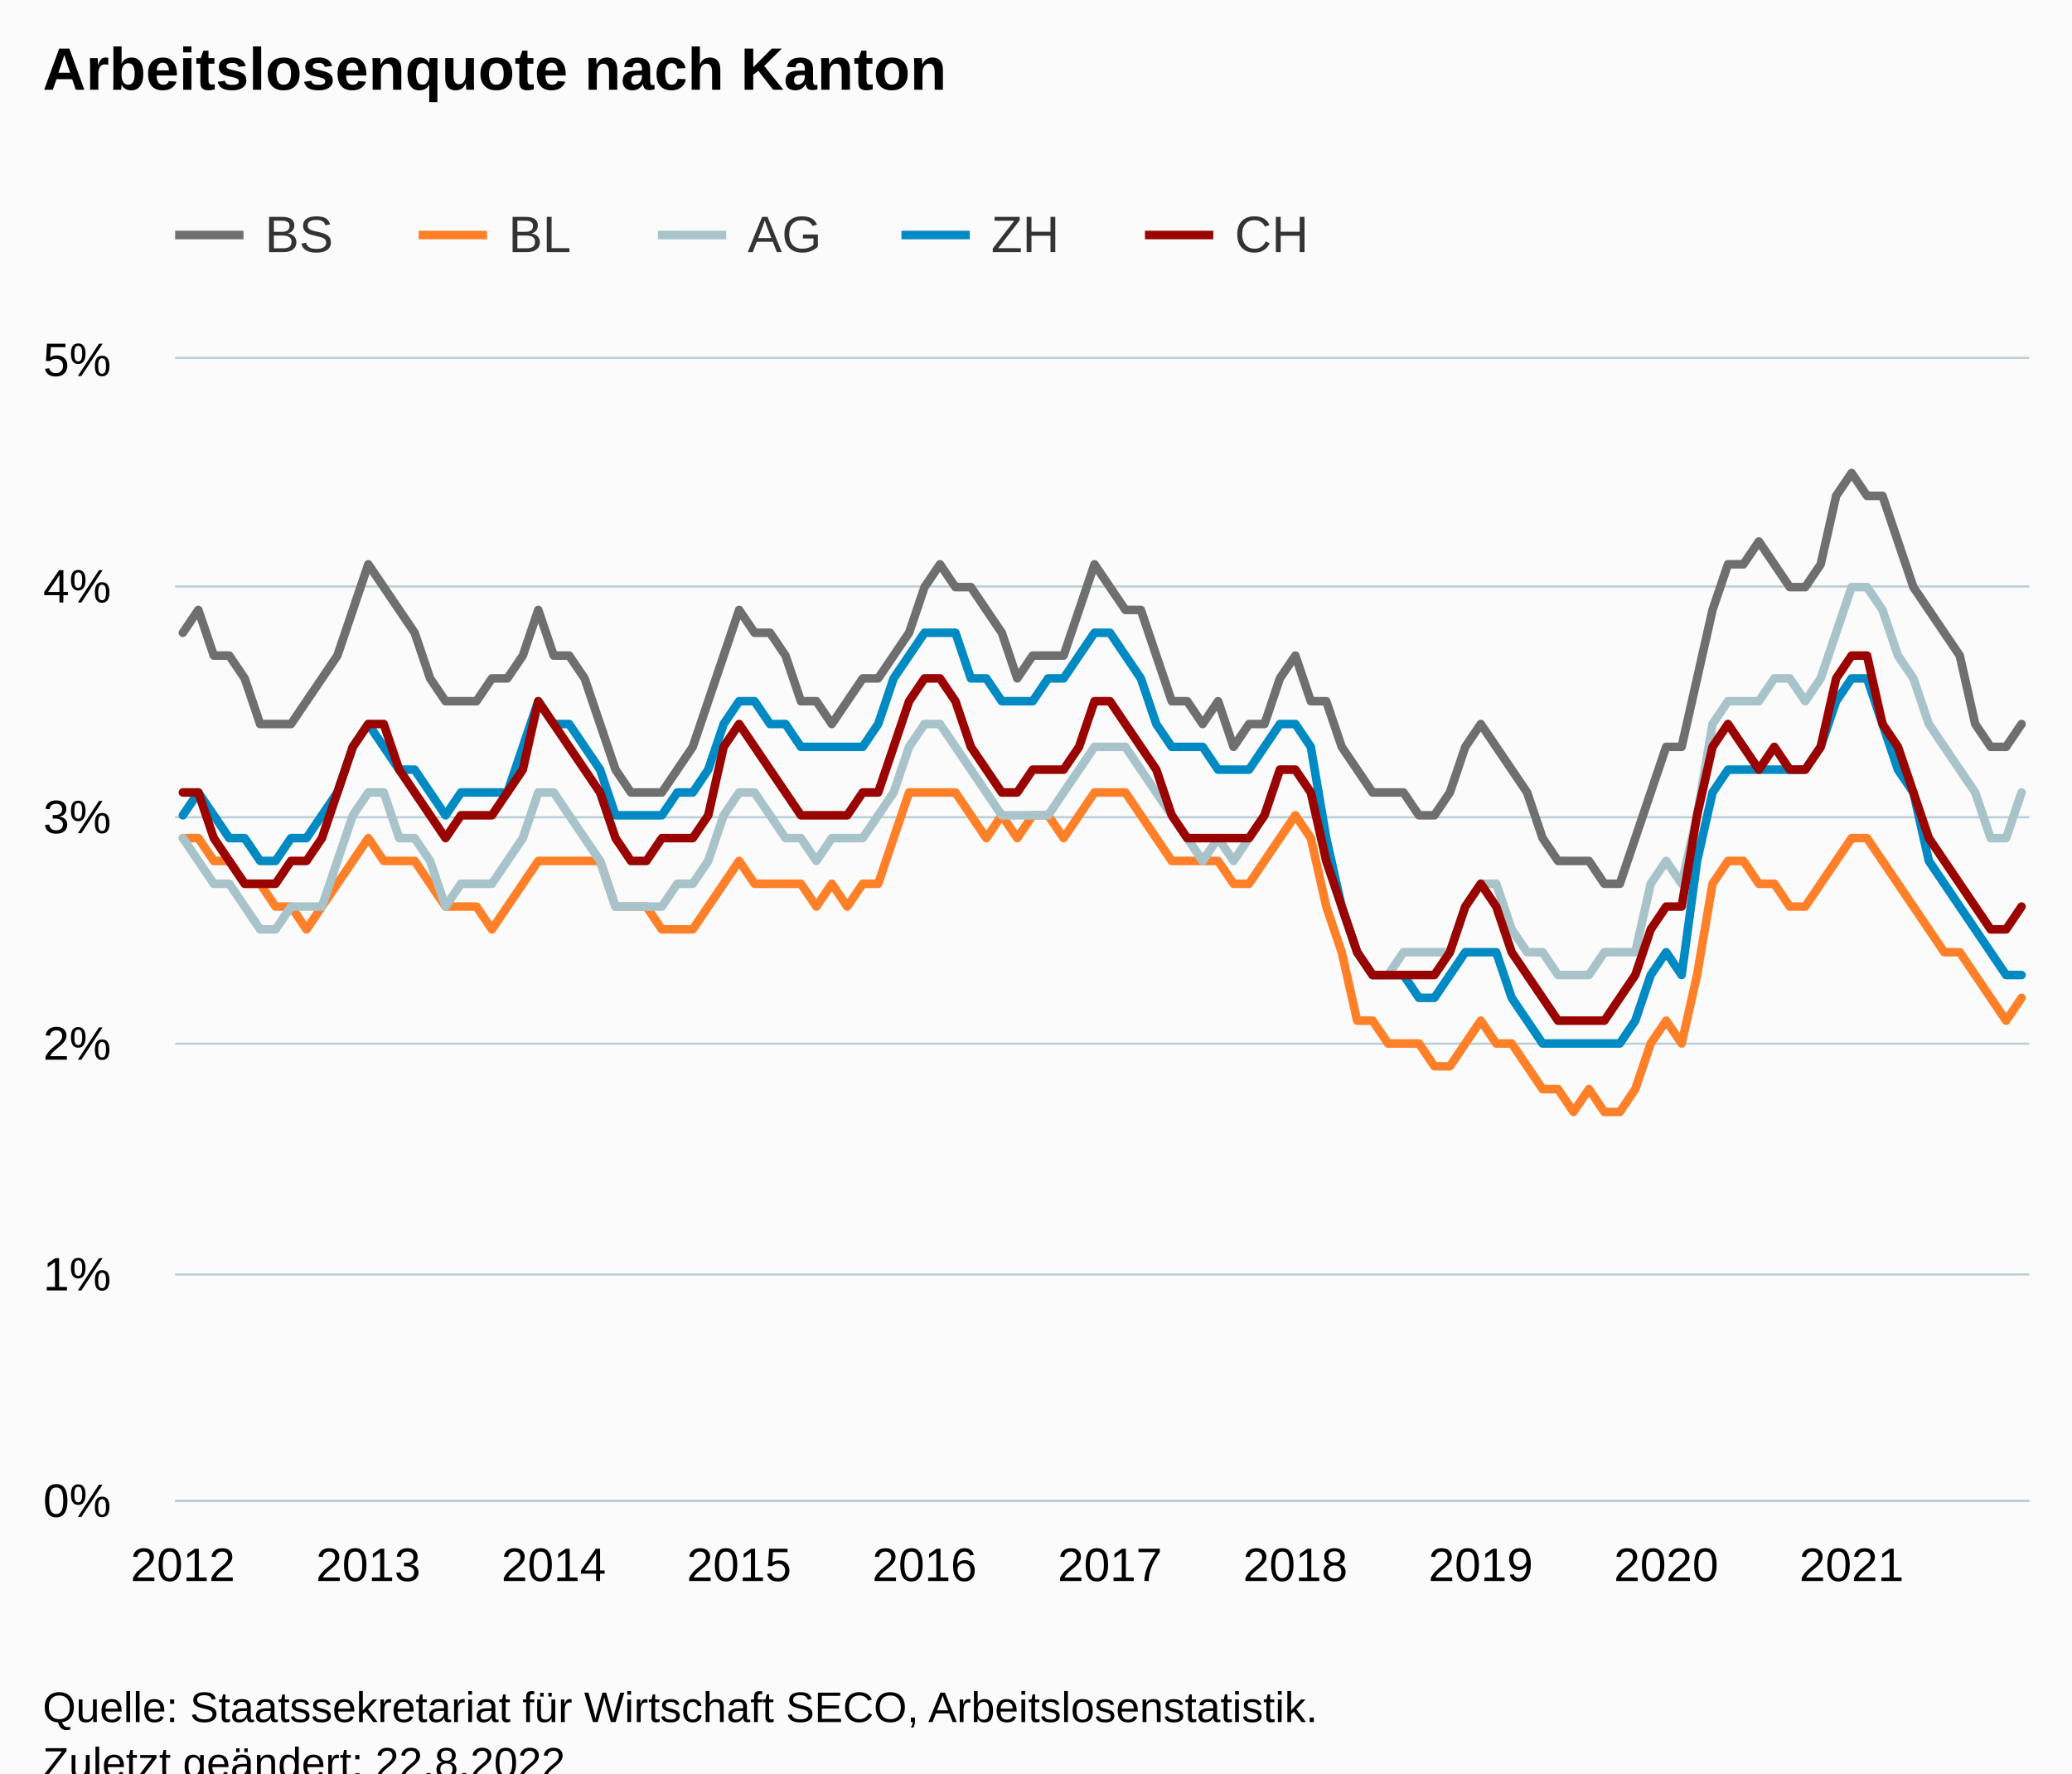
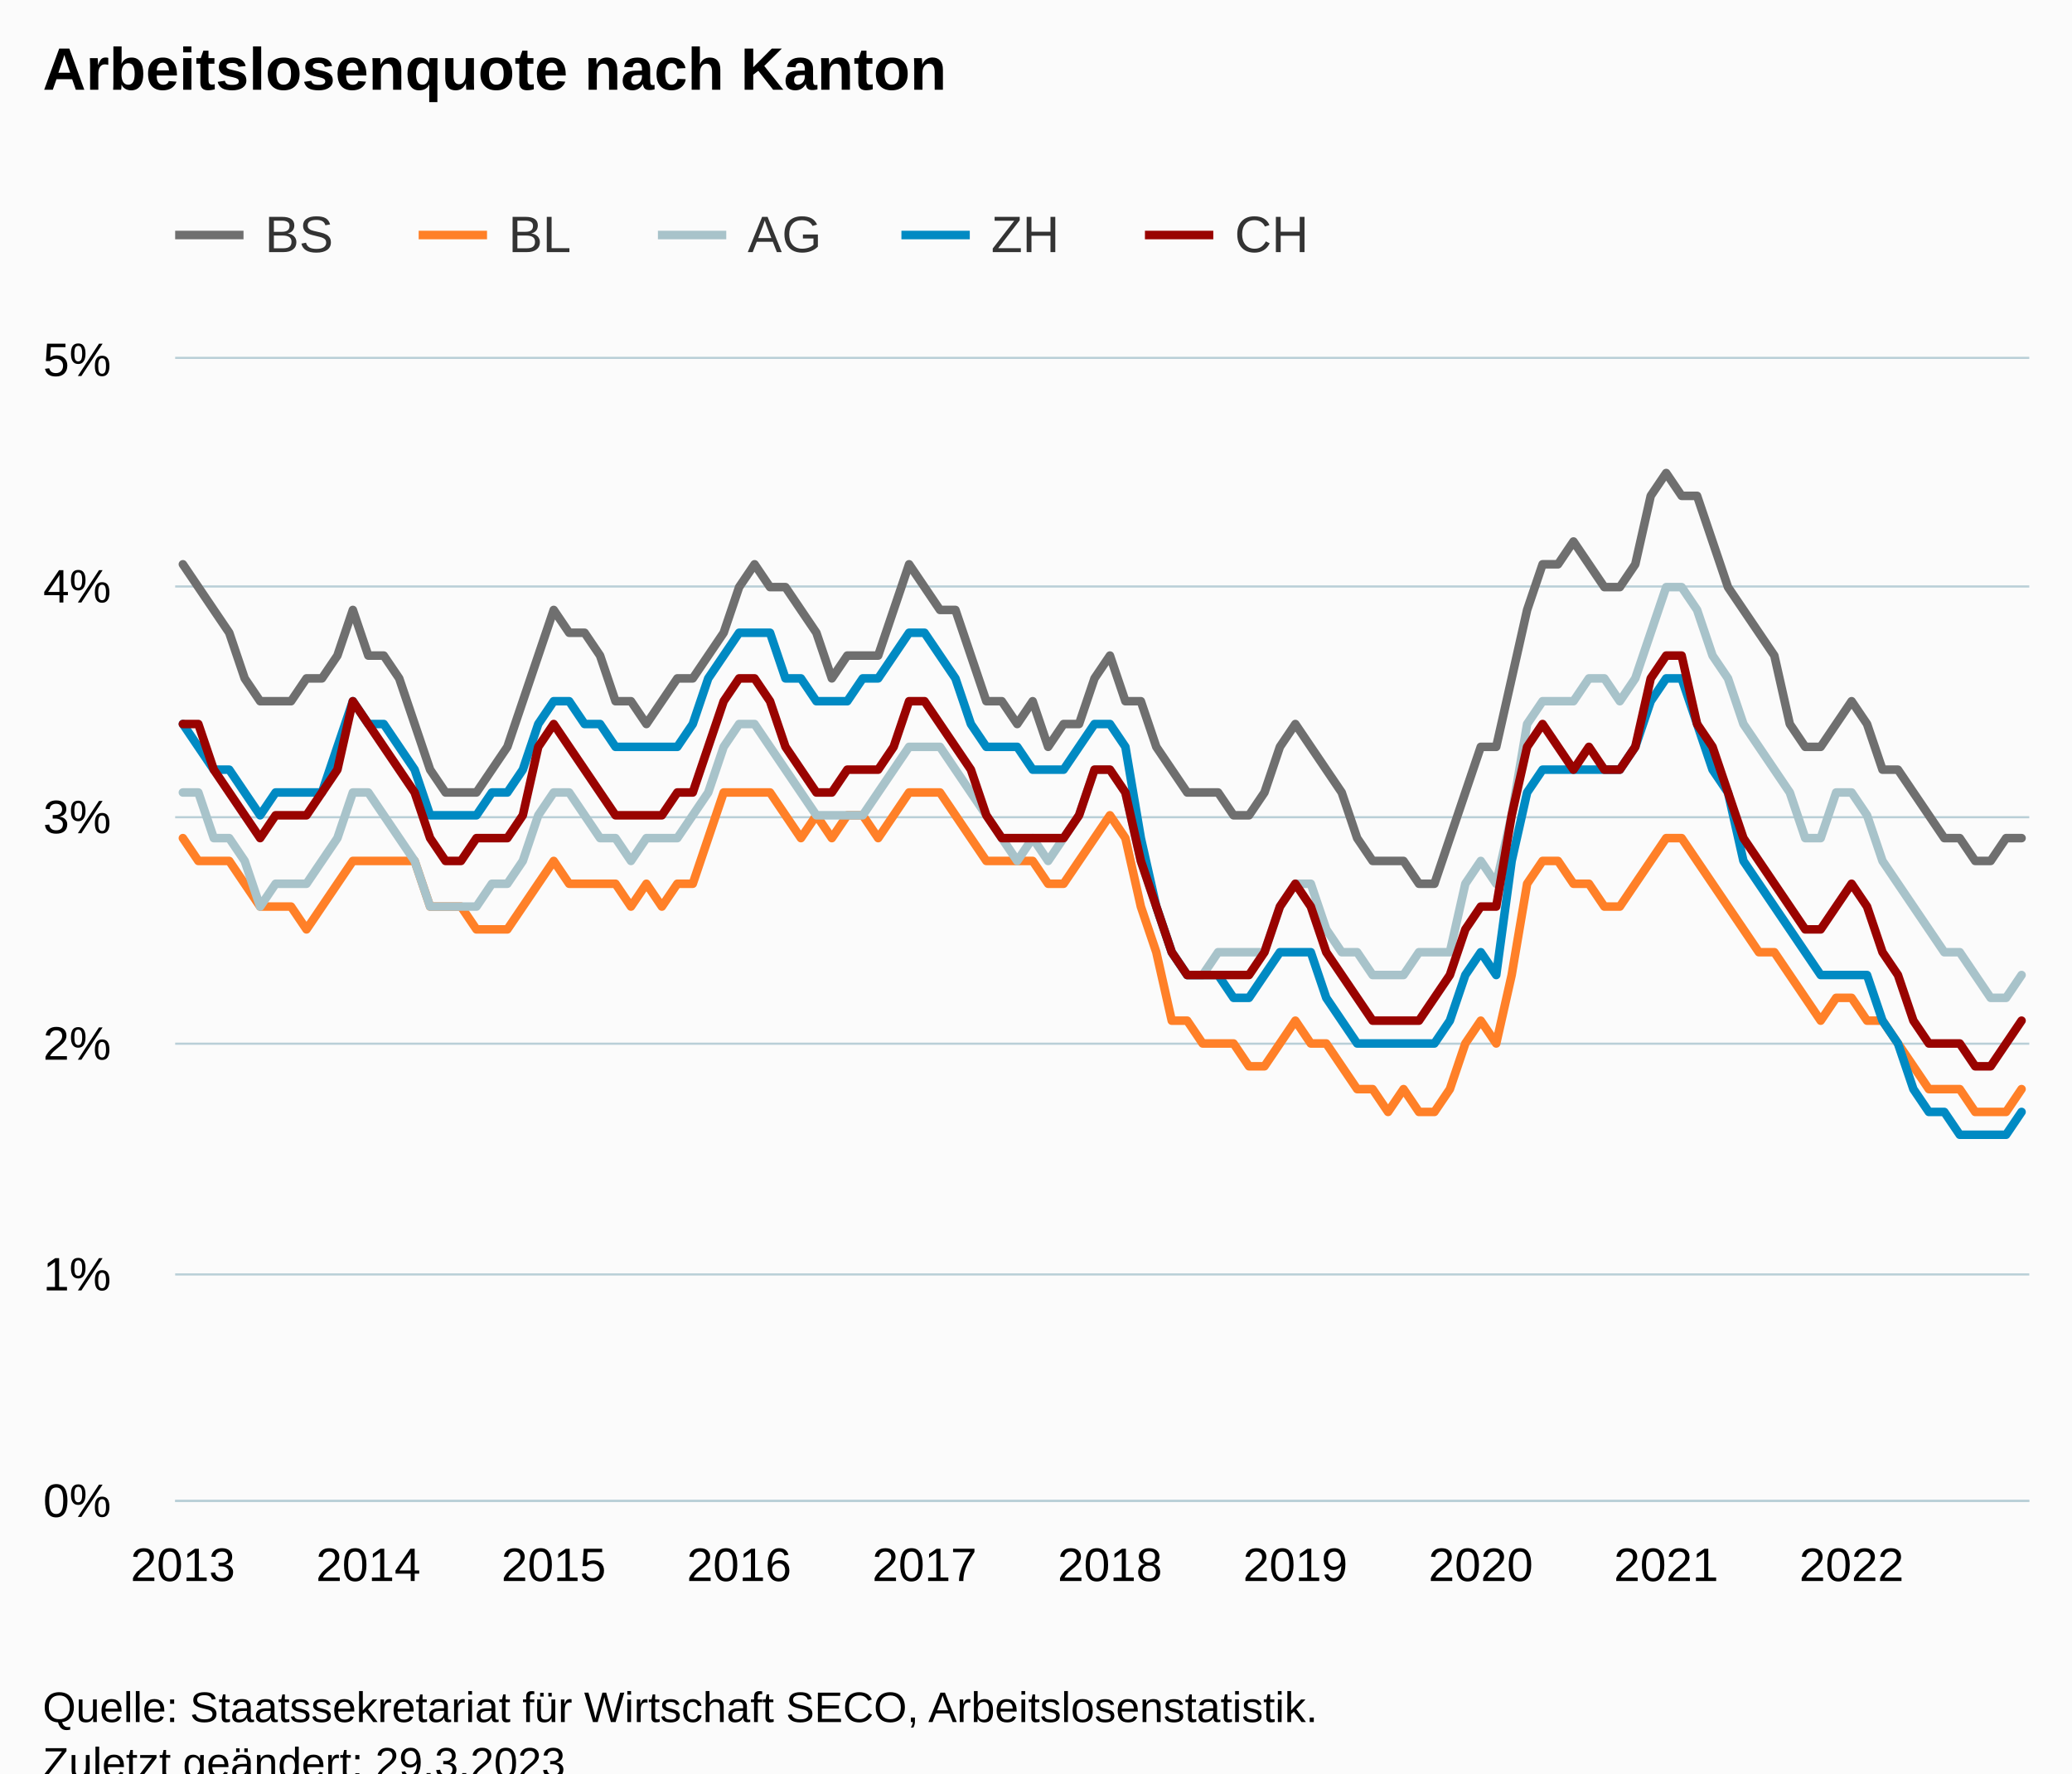
<svg xmlns="http://www.w3.org/2000/svg" version="1.1" class="highcharts-root" style="font-family:Arial;font-size:12px;" viewBox="0 0 485 415">
  <defs>
-     <clipPath id="highcharts-ssxcf93-607-">
+     <clipPath id="highcharts-mwtanqt-607-">
      <rect x="0" y="0" width="434" height="267" fill="none" />
    </clipPath>
-     <clipPath id="highcharts-ssxcf93-728-">
+     <clipPath id="highcharts-mwtanqt-728-">
      <rect x="0" y="0" width="434" height="267" fill="none" />
    </clipPath>
-     <clipPath id="highcharts-ssxcf93-1209-">
+     <clipPath id="highcharts-mwtanqt-1209-">
      <rect x="41" y="84" width="434" height="267" fill="none" />
    </clipPath>
  </defs>
  <rect fill="#fbfbfb" class="highcharts-background" x="0" y="0" width="485" height="428" rx="0" ry="0" />
  <rect fill="none" class="highcharts-plot-background" x="41" y="84" width="434" height="267" />
  <g class="highcharts-pane-group" data-z-index="0" />
  <g class="highcharts-grid highcharts-xaxis-grid" data-z-index="1">
    <path fill="none" data-z-index="1" class="highcharts-grid-line" d="M 42.5 84 L 42.5 351" opacity="1" />
    <path fill="none" data-z-index="1" class="highcharts-grid-line" d="M 85.5 84 L 85.5 351" opacity="1" />
    <path fill="none" data-z-index="1" class="highcharts-grid-line" d="M 129.5 84 L 129.5 351" opacity="1" />
    <path fill="none" data-z-index="1" class="highcharts-grid-line" d="M 172.5 84 L 172.5 351" opacity="1" />
    <path fill="none" data-z-index="1" class="highcharts-grid-line" d="M 215.5 84 L 215.5 351" opacity="1" />
    <path fill="none" data-z-index="1" class="highcharts-grid-line" d="M 259.5 84 L 259.5 351" opacity="1" />
    <path fill="none" data-z-index="1" class="highcharts-grid-line" d="M 302.5 84 L 302.5 351" opacity="1" />
    <path fill="none" data-z-index="1" class="highcharts-grid-line" d="M 346.5 84 L 346.5 351" opacity="1" />
    <path fill="none" data-z-index="1" class="highcharts-grid-line" d="M 389.5 84 L 389.5 351" opacity="1" />
    <path fill="none" data-z-index="1" class="highcharts-grid-line" d="M 432.5 84 L 432.5 351" opacity="1" />
  </g>
  <g class="highcharts-grid highcharts-yaxis-grid" data-z-index="1">
    <path fill="none" stroke="#B9CFD7" stroke-width="0.5" data-z-index="1" class="highcharts-grid-line" d="M 41 351.25 L 475 351.25" opacity="1" />
    <path fill="none" stroke="#B9CFD7" stroke-width="0.5" data-z-index="1" class="highcharts-grid-line" d="M 41 298.25 L 475 298.25" opacity="1" />
    <path fill="none" stroke="#B9CFD7" stroke-width="0.5" data-z-index="1" class="highcharts-grid-line" d="M 41 244.25 L 475 244.25" opacity="1" />
    <path fill="none" stroke="#B9CFD7" stroke-width="0.5" data-z-index="1" class="highcharts-grid-line" d="M 41 191.25 L 475 191.25" opacity="1" />
    <path fill="none" stroke="#B9CFD7" stroke-width="0.5" data-z-index="1" class="highcharts-grid-line" d="M 41 137.25 L 475 137.25" opacity="1" />
    <path fill="none" stroke="#B9CFD7" stroke-width="0.5" data-z-index="1" class="highcharts-grid-line" d="M 41 83.75 L 475 83.75" opacity="1" />
  </g>
  <rect fill="none" class="highcharts-plot-border" data-z-index="1" x="41" y="84" width="434" height="267" />
  <g class="highcharts-axis highcharts-xaxis" data-z-index="2">
    <path fill="none" class="highcharts-axis-line" stroke="#B9CFD7" stroke-width="0.5" data-z-index="7" d="M 41 351.25 L 475 351.25" />
  </g>
  <g class="highcharts-axis highcharts-yaxis" data-z-index="2">
    <path fill="none" class="highcharts-axis-line" data-z-index="7" d="M 41 84 L 41 351" />
  </g>
  <g class="highcharts-series-group" data-z-index="3">
-     <g class="highcharts-series highcharts-series-0 highcharts-line-series" data-z-index="0.1" opacity="1" transform="translate(41,84) scale(1 1)" clip-path="url(#highcharts-ssxcf93-728-)">
-       <path fill="none" d="M 1.808 64.08 L 5.425 58.74 L 9.042 69.42 L 12.658 69.42 L 16.275 74.76 L 19.892 85.44 L 23.508 85.44 L 27.125 85.44 L 30.742 80.1 L 34.358 74.76 L 37.975 69.42 L 41.592 58.74 L 45.208 48.06 L 48.825 53.4 L 52.442 58.74 L 56.058 64.08 L 59.675 74.76 L 63.292 80.1 L 66.908 80.1 L 70.525 80.1 L 74.142 74.76 L 77.758 74.76 L 81.375 69.42 L 84.992 58.74 L 88.608 69.42 L 92.225 69.42 L 95.842 74.76 L 99.458 85.44 L 103.075 96.12 L 106.692 101.46 L 110.308 101.46 L 113.925 101.46 L 117.542 96.12 L 121.158 90.78 L 124.775 80.1 L 128.392 69.42 L 132.008 58.74 L 135.625 64.08 L 139.242 64.08 L 142.858 69.42 L 146.475 80.1 L 150.092 80.1 L 153.708 85.44 L 157.325 80.1 L 160.942 74.76 L 164.558 74.76 L 168.175 69.42 L 171.792 64.08 L 175.408 53.4 L 179.025 48.06 L 182.642 53.4 L 186.258 53.4 L 189.875 58.74 L 193.492 64.08 L 197.108 74.76 L 200.725 69.42 L 204.342 69.42 L 207.958 69.42 L 211.575 58.74 L 215.192 48.06 L 218.808 53.4 L 222.425 58.74 L 226.042 58.74 L 229.658 69.42 L 233.275 80.1 L 236.892 80.1 L 240.508 85.44 L 244.125 80.1 L 247.742 90.78 L 251.358 85.44 L 254.975 85.44 L 258.592 74.76 L 262.208 69.42 L 265.825 80.1 L 269.442 80.1 L 273.058 90.78 L 276.675 96.12 L 280.292 101.46 L 283.908 101.46 L 287.525 101.46 L 291.142 106.8 L 294.758 106.8 L 298.375 101.46 L 301.992 90.78 L 305.608 85.44 L 309.225 90.78 L 312.842 96.12 L 316.458 101.46 L 320.075 112.14 L 323.692 117.48 L 327.308 117.48 L 330.925 117.48 L 334.542 122.82 L 338.158 122.82 L 341.775 112.14 L 345.392 101.46 L 349.008 90.78 L 352.625 90.78 L 356.242 74.76 L 359.858 58.74 L 363.475 48.06 L 367.092 48.06 L 370.708 42.72 L 374.325 48.06 L 377.942 53.4 L 381.558 53.4 L 385.175 48.06 L 388.792 32.04 L 392.408 26.7 L 396.025 32.04 L 399.642 32.04 L 403.258 42.72 L 406.875 53.4 L 410.492 58.74 L 414.108 64.08 L 417.725 69.42 L 421.342 85.44 L 424.958 90.78 L 428.575 90.78 L 432.192 85.44" class="highcharts-graph" data-z-index="1" stroke="#6F6F6F" stroke-width="2" stroke-linejoin="round" stroke-linecap="round" />
+     <g class="highcharts-series highcharts-series-0 highcharts-line-series" data-z-index="0.1" opacity="1" transform="translate(41,84) scale(1 1)" clip-path="url(#highcharts-mwtanqt-728-)">
+       <path fill="none" d="M 1.808 48.06 L 5.425 53.4 L 9.042 58.74 L 12.658 64.08 L 16.275 74.76 L 19.892 80.1 L 23.508 80.1 L 27.125 80.1 L 30.742 74.76 L 34.358 74.76 L 37.975 69.42 L 41.592 58.74 L 45.208 69.42 L 48.825 69.42 L 52.442 74.76 L 56.058 85.44 L 59.675 96.12 L 63.292 101.46 L 66.908 101.46 L 70.525 101.46 L 74.142 96.12 L 77.758 90.78 L 81.375 80.1 L 84.992 69.42 L 88.608 58.74 L 92.225 64.08 L 95.842 64.08 L 99.458 69.42 L 103.075 80.1 L 106.692 80.1 L 110.308 85.44 L 113.925 80.1 L 117.542 74.76 L 121.158 74.76 L 124.775 69.42 L 128.392 64.08 L 132.008 53.4 L 135.625 48.06 L 139.242 53.4 L 142.858 53.4 L 146.475 58.74 L 150.092 64.08 L 153.708 74.76 L 157.325 69.42 L 160.942 69.42 L 164.558 69.42 L 168.175 58.74 L 171.792 48.06 L 175.408 53.4 L 179.025 58.74 L 182.642 58.74 L 186.258 69.42 L 189.875 80.1 L 193.492 80.1 L 197.108 85.44 L 200.725 80.1 L 204.342 90.78 L 207.958 85.44 L 211.575 85.44 L 215.192 74.76 L 218.808 69.42 L 222.425 80.1 L 226.042 80.1 L 229.658 90.78 L 233.275 96.12 L 236.892 101.46 L 240.508 101.46 L 244.125 101.46 L 247.742 106.8 L 251.358 106.8 L 254.975 101.46 L 258.592 90.78 L 262.208 85.44 L 265.825 90.78 L 269.442 96.12 L 273.058 101.46 L 276.675 112.14 L 280.292 117.48 L 283.908 117.48 L 287.525 117.48 L 291.142 122.82 L 294.758 122.82 L 298.375 112.14 L 301.992 101.46 L 305.608 90.78 L 309.225 90.78 L 312.842 74.76 L 316.458 58.74 L 320.075 48.06 L 323.692 48.06 L 327.308 42.72 L 330.925 48.06 L 334.542 53.4 L 338.158 53.4 L 341.775 48.06 L 345.392 32.04 L 349.008 26.7 L 352.625 32.04 L 356.242 32.04 L 359.858 42.72 L 363.475 53.4 L 367.092 58.74 L 370.708 64.08 L 374.325 69.42 L 377.942 85.44 L 381.558 90.78 L 385.175 90.78 L 388.792 85.44 L 392.408 80.1 L 396.025 85.44 L 399.642 96.12 L 403.258 96.12 L 406.875 101.46 L 410.492 106.8 L 414.108 112.14 L 417.725 112.14 L 421.342 117.48 L 424.958 117.48 L 428.575 112.14 L 432.192 112.14" class="highcharts-graph" data-z-index="1" stroke="#6F6F6F" stroke-width="2" stroke-linejoin="round" stroke-linecap="round" />
    </g>
    <g class="highcharts-markers highcharts-series-0 highcharts-line-series" data-z-index="0.1" opacity="1" transform="translate(41,84) scale(1 1)" clip-path="none" />
-     <g class="highcharts-series highcharts-series-1 highcharts-line-series" data-z-index="0.1" opacity="1" transform="translate(41,84) scale(1 1)" clip-path="url(#highcharts-ssxcf93-728-)">
-       <path fill="none" d="M 1.808 112.14 L 5.425 112.14 L 9.042 117.48 L 12.658 117.48 L 16.275 122.82 L 19.892 122.82 L 23.508 128.16 L 27.125 128.16 L 30.742 133.5 L 34.358 128.16 L 37.975 122.82 L 41.592 117.48 L 45.208 112.14 L 48.825 117.48 L 52.442 117.48 L 56.058 117.48 L 59.675 122.82 L 63.292 128.16 L 66.908 128.16 L 70.525 128.16 L 74.142 133.5 L 77.758 128.16 L 81.375 122.82 L 84.992 117.48 L 88.608 117.48 L 92.225 117.48 L 95.842 117.48 L 99.458 117.48 L 103.075 128.16 L 106.692 128.16 L 110.308 128.16 L 113.925 133.5 L 117.542 133.5 L 121.158 133.5 L 124.775 128.16 L 128.392 122.82 L 132.008 117.48 L 135.625 122.82 L 139.242 122.82 L 142.858 122.82 L 146.475 122.82 L 150.092 128.16 L 153.708 122.82 L 157.325 128.16 L 160.942 122.82 L 164.558 122.82 L 168.175 112.14 L 171.792 101.46 L 175.408 101.46 L 179.025 101.46 L 182.642 101.46 L 186.258 106.8 L 189.875 112.14 L 193.492 106.8 L 197.108 112.14 L 200.725 106.8 L 204.342 106.8 L 207.958 112.14 L 211.575 106.8 L 215.192 101.46 L 218.808 101.46 L 222.425 101.46 L 226.042 106.8 L 229.658 112.14 L 233.275 117.48 L 236.892 117.48 L 240.508 117.48 L 244.125 117.48 L 247.742 122.82 L 251.358 122.82 L 254.975 117.48 L 258.592 112.14 L 262.208 106.8 L 265.825 112.14 L 269.442 128.16 L 273.058 138.84 L 276.675 154.86 L 280.292 154.86 L 283.908 160.2 L 287.525 160.2 L 291.142 160.2 L 294.758 165.54 L 298.375 165.54 L 301.992 160.2 L 305.608 154.86 L 309.225 160.2 L 312.842 160.2 L 316.458 165.54 L 320.075 170.88 L 323.692 170.88 L 327.308 176.22 L 330.925 170.88 L 334.542 176.22 L 338.158 176.22 L 341.775 170.88 L 345.392 160.2 L 349.008 154.86 L 352.625 160.2 L 356.242 144.18 L 359.858 122.82 L 363.475 117.48 L 367.092 117.48 L 370.708 122.82 L 374.325 122.82 L 377.942 128.16 L 381.558 128.16 L 385.175 122.82 L 388.792 117.48 L 392.408 112.14 L 396.025 112.14 L 399.642 117.48 L 403.258 122.82 L 406.875 128.16 L 410.492 133.5 L 414.108 138.84 L 417.725 138.84 L 421.342 144.18 L 424.958 149.52 L 428.575 154.86 L 432.192 149.52" class="highcharts-graph" data-z-index="1" stroke="#FF8028" stroke-width="2" stroke-linejoin="round" stroke-linecap="round" />
+     <g class="highcharts-series highcharts-series-1 highcharts-line-series" data-z-index="0.1" opacity="1" transform="translate(41,84) scale(1 1)" clip-path="url(#highcharts-mwtanqt-728-)">
+       <path fill="none" d="M 1.808 112.14 L 5.425 117.48 L 9.042 117.48 L 12.658 117.48 L 16.275 122.82 L 19.892 128.16 L 23.508 128.16 L 27.125 128.16 L 30.742 133.5 L 34.358 128.16 L 37.975 122.82 L 41.592 117.48 L 45.208 117.48 L 48.825 117.48 L 52.442 117.48 L 56.058 117.48 L 59.675 128.16 L 63.292 128.16 L 66.908 128.16 L 70.525 133.5 L 74.142 133.5 L 77.758 133.5 L 81.375 128.16 L 84.992 122.82 L 88.608 117.48 L 92.225 122.82 L 95.842 122.82 L 99.458 122.82 L 103.075 122.82 L 106.692 128.16 L 110.308 122.82 L 113.925 128.16 L 117.542 122.82 L 121.158 122.82 L 124.775 112.14 L 128.392 101.46 L 132.008 101.46 L 135.625 101.46 L 139.242 101.46 L 142.858 106.8 L 146.475 112.14 L 150.092 106.8 L 153.708 112.14 L 157.325 106.8 L 160.942 106.8 L 164.558 112.14 L 168.175 106.8 L 171.792 101.46 L 175.408 101.46 L 179.025 101.46 L 182.642 106.8 L 186.258 112.14 L 189.875 117.48 L 193.492 117.48 L 197.108 117.48 L 200.725 117.48 L 204.342 122.82 L 207.958 122.82 L 211.575 117.48 L 215.192 112.14 L 218.808 106.8 L 222.425 112.14 L 226.042 128.16 L 229.658 138.84 L 233.275 154.86 L 236.892 154.86 L 240.508 160.2 L 244.125 160.2 L 247.742 160.2 L 251.358 165.54 L 254.975 165.54 L 258.592 160.2 L 262.208 154.86 L 265.825 160.2 L 269.442 160.2 L 273.058 165.54 L 276.675 170.88 L 280.292 170.88 L 283.908 176.22 L 287.525 170.88 L 291.142 176.22 L 294.758 176.22 L 298.375 170.88 L 301.992 160.2 L 305.608 154.86 L 309.225 160.2 L 312.842 144.18 L 316.458 122.82 L 320.075 117.48 L 323.692 117.48 L 327.308 122.82 L 330.925 122.82 L 334.542 128.16 L 338.158 128.16 L 341.775 122.82 L 345.392 117.48 L 349.008 112.14 L 352.625 112.14 L 356.242 117.48 L 359.858 122.82 L 363.475 128.16 L 367.092 133.5 L 370.708 138.84 L 374.325 138.84 L 377.942 144.18 L 381.558 149.52 L 385.175 154.86 L 388.792 149.52 L 392.408 149.52 L 396.025 154.86 L 399.642 154.86 L 403.258 160.2 L 406.875 165.54 L 410.492 170.88 L 414.108 170.88 L 417.725 170.88 L 421.342 176.22 L 424.958 176.22 L 428.575 176.22 L 432.192 170.88" class="highcharts-graph" data-z-index="1" stroke="#FF8028" stroke-width="2" stroke-linejoin="round" stroke-linecap="round" />
    </g>
    <g class="highcharts-markers highcharts-series-1 highcharts-line-series" data-z-index="0.1" opacity="1" transform="translate(41,84) scale(1 1)" clip-path="none" />
-     <g class="highcharts-series highcharts-series-2 highcharts-line-series" data-z-index="0.1" opacity="1" transform="translate(41,84) scale(1 1)" clip-path="url(#highcharts-ssxcf93-728-)">
-       <path fill="none" d="M 1.808 112.14 L 5.425 117.48 L 9.042 122.82 L 12.658 122.82 L 16.275 128.16 L 19.892 133.5 L 23.508 133.5 L 27.125 128.16 L 30.742 128.16 L 34.358 128.16 L 37.975 117.48 L 41.592 106.8 L 45.208 101.46 L 48.825 101.46 L 52.442 112.14 L 56.058 112.14 L 59.675 117.48 L 63.292 128.16 L 66.908 122.82 L 70.525 122.82 L 74.142 122.82 L 77.758 117.48 L 81.375 112.14 L 84.992 101.46 L 88.608 101.46 L 92.225 106.8 L 95.842 112.14 L 99.458 117.48 L 103.075 128.16 L 106.692 128.16 L 110.308 128.16 L 113.925 128.16 L 117.542 122.82 L 121.158 122.82 L 124.775 117.48 L 128.392 106.8 L 132.008 101.46 L 135.625 101.46 L 139.242 106.8 L 142.858 112.14 L 146.475 112.14 L 150.092 117.48 L 153.708 112.14 L 157.325 112.14 L 160.942 112.14 L 164.558 106.8 L 168.175 101.46 L 171.792 90.78 L 175.408 85.44 L 179.025 85.44 L 182.642 90.78 L 186.258 96.12 L 189.875 101.46 L 193.492 106.8 L 197.108 106.8 L 200.725 106.8 L 204.342 106.8 L 207.958 101.46 L 211.575 96.12 L 215.192 90.78 L 218.808 90.78 L 222.425 90.78 L 226.042 96.12 L 229.658 101.46 L 233.275 106.8 L 236.892 112.14 L 240.508 117.48 L 244.125 112.14 L 247.742 117.48 L 251.358 112.14 L 254.975 106.8 L 258.592 96.12 L 262.208 96.12 L 265.825 101.46 L 269.442 117.48 L 273.058 128.16 L 276.675 138.84 L 280.292 144.18 L 283.908 144.18 L 287.525 138.84 L 291.142 138.84 L 294.758 138.84 L 298.375 138.84 L 301.992 128.16 L 305.608 122.82 L 309.225 122.82 L 312.842 133.5 L 316.458 138.84 L 320.075 138.84 L 323.692 144.18 L 327.308 144.18 L 330.925 144.18 L 334.542 138.84 L 338.158 138.84 L 341.775 138.84 L 345.392 122.82 L 349.008 117.48 L 352.625 122.82 L 356.242 106.8 L 359.858 85.44 L 363.475 80.1 L 367.092 80.1 L 370.708 80.1 L 374.325 74.76 L 377.942 74.76 L 381.558 80.1 L 385.175 74.76 L 388.792 64.08 L 392.408 53.4 L 396.025 53.4 L 399.642 58.74 L 403.258 69.42 L 406.875 74.76 L 410.492 85.44 L 414.108 90.78 L 417.725 96.12 L 421.342 101.46 L 424.958 112.14 L 428.575 112.14 L 432.192 101.46" class="highcharts-graph" data-z-index="1" stroke="#A8C3CA" stroke-width="2" stroke-linejoin="round" stroke-linecap="round" />
+     <g class="highcharts-series highcharts-series-2 highcharts-line-series" data-z-index="0.1" opacity="1" transform="translate(41,84) scale(1 1)" clip-path="url(#highcharts-mwtanqt-728-)">
+       <path fill="none" d="M 1.808 101.46 L 5.425 101.46 L 9.042 112.14 L 12.658 112.14 L 16.275 117.48 L 19.892 128.16 L 23.508 122.82 L 27.125 122.82 L 30.742 122.82 L 34.358 117.48 L 37.975 112.14 L 41.592 101.46 L 45.208 101.46 L 48.825 106.8 L 52.442 112.14 L 56.058 117.48 L 59.675 128.16 L 63.292 128.16 L 66.908 128.16 L 70.525 128.16 L 74.142 122.82 L 77.758 122.82 L 81.375 117.48 L 84.992 106.8 L 88.608 101.46 L 92.225 101.46 L 95.842 106.8 L 99.458 112.14 L 103.075 112.14 L 106.692 117.48 L 110.308 112.14 L 113.925 112.14 L 117.542 112.14 L 121.158 106.8 L 124.775 101.46 L 128.392 90.78 L 132.008 85.44 L 135.625 85.44 L 139.242 90.78 L 142.858 96.12 L 146.475 101.46 L 150.092 106.8 L 153.708 106.8 L 157.325 106.8 L 160.942 106.8 L 164.558 101.46 L 168.175 96.12 L 171.792 90.78 L 175.408 90.78 L 179.025 90.78 L 182.642 96.12 L 186.258 101.46 L 189.875 106.8 L 193.492 112.14 L 197.108 117.48 L 200.725 112.14 L 204.342 117.48 L 207.958 112.14 L 211.575 106.8 L 215.192 96.12 L 218.808 96.12 L 222.425 101.46 L 226.042 117.48 L 229.658 128.16 L 233.275 138.84 L 236.892 144.18 L 240.508 144.18 L 244.125 138.84 L 247.742 138.84 L 251.358 138.84 L 254.975 138.84 L 258.592 128.16 L 262.208 122.82 L 265.825 122.82 L 269.442 133.5 L 273.058 138.84 L 276.675 138.84 L 280.292 144.18 L 283.908 144.18 L 287.525 144.18 L 291.142 138.84 L 294.758 138.84 L 298.375 138.84 L 301.992 122.82 L 305.608 117.48 L 309.225 122.82 L 312.842 106.8 L 316.458 85.44 L 320.075 80.1 L 323.692 80.1 L 327.308 80.1 L 330.925 74.76 L 334.542 74.76 L 338.158 80.1 L 341.775 74.76 L 345.392 64.08 L 349.008 53.4 L 352.625 53.4 L 356.242 58.74 L 359.858 69.42 L 363.475 74.76 L 367.092 85.44 L 370.708 90.78 L 374.325 96.12 L 377.942 101.46 L 381.558 112.14 L 385.175 112.14 L 388.792 101.46 L 392.408 101.46 L 396.025 106.8 L 399.642 117.48 L 403.258 122.82 L 406.875 128.16 L 410.492 133.5 L 414.108 138.84 L 417.725 138.84 L 421.342 144.18 L 424.958 149.52 L 428.575 149.52 L 432.192 144.18" class="highcharts-graph" data-z-index="1" stroke="#A8C3CA" stroke-width="2" stroke-linejoin="round" stroke-linecap="round" />
    </g>
    <g class="highcharts-markers highcharts-series-2 highcharts-line-series" data-z-index="0.1" opacity="1" transform="translate(41,84) scale(1 1)" clip-path="none" />
-     <g class="highcharts-series highcharts-series-3 highcharts-line-series" data-z-index="0.1" opacity="1" transform="translate(41,84) scale(1 1)" clip-path="url(#highcharts-ssxcf93-728-)">
-       <path fill="none" d="M 1.808 106.8 L 5.425 101.46 L 9.042 106.8 L 12.658 112.14 L 16.275 112.14 L 19.892 117.48 L 23.508 117.48 L 27.125 112.14 L 30.742 112.14 L 34.358 106.8 L 37.975 101.46 L 41.592 90.78 L 45.208 85.44 L 48.825 90.78 L 52.442 96.12 L 56.058 96.12 L 59.675 101.46 L 63.292 106.8 L 66.908 101.46 L 70.525 101.46 L 74.142 101.46 L 77.758 101.46 L 81.375 90.78 L 84.992 80.1 L 88.608 85.44 L 92.225 85.44 L 95.842 90.78 L 99.458 96.12 L 103.075 106.8 L 106.692 106.8 L 110.308 106.8 L 113.925 106.8 L 117.542 101.46 L 121.158 101.46 L 124.775 96.12 L 128.392 85.44 L 132.008 80.1 L 135.625 80.1 L 139.242 85.44 L 142.858 85.44 L 146.475 90.78 L 150.092 90.78 L 153.708 90.78 L 157.325 90.78 L 160.942 90.78 L 164.558 85.44 L 168.175 74.76 L 171.792 69.42 L 175.408 64.08 L 179.025 64.08 L 182.642 64.08 L 186.258 74.76 L 189.875 74.76 L 193.492 80.1 L 197.108 80.1 L 200.725 80.1 L 204.342 74.76 L 207.958 74.76 L 211.575 69.42 L 215.192 64.08 L 218.808 64.08 L 222.425 69.42 L 226.042 74.76 L 229.658 85.44 L 233.275 90.78 L 236.892 90.78 L 240.508 90.78 L 244.125 96.12 L 247.742 96.12 L 251.358 96.12 L 254.975 90.78 L 258.592 85.44 L 262.208 85.44 L 265.825 90.78 L 269.442 112.14 L 273.058 128.16 L 276.675 138.84 L 280.292 144.18 L 283.908 144.18 L 287.525 144.18 L 291.142 149.52 L 294.758 149.52 L 298.375 144.18 L 301.992 138.84 L 305.608 138.84 L 309.225 138.84 L 312.842 149.52 L 316.458 154.86 L 320.075 160.2 L 323.692 160.2 L 327.308 160.2 L 330.925 160.2 L 334.542 160.2 L 338.158 160.2 L 341.775 154.86 L 345.392 144.18 L 349.008 138.84 L 352.625 144.18 L 356.242 117.48 L 359.858 101.46 L 363.475 96.12 L 367.092 96.12 L 370.708 96.12 L 374.325 96.12 L 377.942 96.12 L 381.558 96.12 L 385.175 90.78 L 388.792 80.1 L 392.408 74.76 L 396.025 74.76 L 399.642 85.44 L 403.258 96.12 L 406.875 101.46 L 410.492 117.48 L 414.108 122.82 L 417.725 128.16 L 421.342 133.5 L 424.958 138.84 L 428.575 144.18 L 432.192 144.18" class="highcharts-graph" data-z-index="1" stroke="#008AC3" stroke-width="2" stroke-linejoin="round" stroke-linecap="round" />
+     <g class="highcharts-series highcharts-series-3 highcharts-line-series" data-z-index="0.1" opacity="1" transform="translate(41,84) scale(1 1)" clip-path="url(#highcharts-mwtanqt-728-)">
+       <path fill="none" d="M 1.808 85.44 L 5.425 90.78 L 9.042 96.12 L 12.658 96.12 L 16.275 101.46 L 19.892 106.8 L 23.508 101.46 L 27.125 101.46 L 30.742 101.46 L 34.358 101.46 L 37.975 90.78 L 41.592 80.1 L 45.208 85.44 L 48.825 85.44 L 52.442 90.78 L 56.058 96.12 L 59.675 106.8 L 63.292 106.8 L 66.908 106.8 L 70.525 106.8 L 74.142 101.46 L 77.758 101.46 L 81.375 96.12 L 84.992 85.44 L 88.608 80.1 L 92.225 80.1 L 95.842 85.44 L 99.458 85.44 L 103.075 90.78 L 106.692 90.78 L 110.308 90.78 L 113.925 90.78 L 117.542 90.78 L 121.158 85.44 L 124.775 74.76 L 128.392 69.42 L 132.008 64.08 L 135.625 64.08 L 139.242 64.08 L 142.858 74.76 L 146.475 74.76 L 150.092 80.1 L 153.708 80.1 L 157.325 80.1 L 160.942 74.76 L 164.558 74.76 L 168.175 69.42 L 171.792 64.08 L 175.408 64.08 L 179.025 69.42 L 182.642 74.76 L 186.258 85.44 L 189.875 90.78 L 193.492 90.78 L 197.108 90.78 L 200.725 96.12 L 204.342 96.12 L 207.958 96.12 L 211.575 90.78 L 215.192 85.44 L 218.808 85.44 L 222.425 90.78 L 226.042 112.14 L 229.658 128.16 L 233.275 138.84 L 236.892 144.18 L 240.508 144.18 L 244.125 144.18 L 247.742 149.52 L 251.358 149.52 L 254.975 144.18 L 258.592 138.84 L 262.208 138.84 L 265.825 138.84 L 269.442 149.52 L 273.058 154.86 L 276.675 160.2 L 280.292 160.2 L 283.908 160.2 L 287.525 160.2 L 291.142 160.2 L 294.758 160.2 L 298.375 154.86 L 301.992 144.18 L 305.608 138.84 L 309.225 144.18 L 312.842 117.48 L 316.458 101.46 L 320.075 96.12 L 323.692 96.12 L 327.308 96.12 L 330.925 96.12 L 334.542 96.12 L 338.158 96.12 L 341.775 90.78 L 345.392 80.1 L 349.008 74.76 L 352.625 74.76 L 356.242 85.44 L 359.858 96.12 L 363.475 101.46 L 367.092 117.48 L 370.708 122.82 L 374.325 128.16 L 377.942 133.5 L 381.558 138.84 L 385.175 144.18 L 388.792 144.18 L 392.408 144.18 L 396.025 144.18 L 399.642 154.86 L 403.258 160.2 L 406.875 170.88 L 410.492 176.22 L 414.108 176.22 L 417.725 181.56 L 421.342 181.56 L 424.958 181.56 L 428.575 181.56 L 432.192 176.22" class="highcharts-graph" data-z-index="1" stroke="#008AC3" stroke-width="2" stroke-linejoin="round" stroke-linecap="round" />
    </g>
    <g class="highcharts-markers highcharts-series-3 highcharts-line-series" data-z-index="0.1" opacity="1" transform="translate(41,84) scale(1 1)" clip-path="none" />
-     <g class="highcharts-series highcharts-series-4 highcharts-line-series" data-z-index="0.1" opacity="1" transform="translate(41,84) scale(1 1)" clip-path="url(#highcharts-ssxcf93-728-)">
-       <path fill="none" d="M 1.808 101.46 L 5.425 101.46 L 9.042 112.14 L 12.658 117.48 L 16.275 122.82 L 19.892 122.82 L 23.508 122.82 L 27.125 117.48 L 30.742 117.48 L 34.358 112.14 L 37.975 101.46 L 41.592 90.78 L 45.208 85.44 L 48.825 85.44 L 52.442 96.12 L 56.058 101.46 L 59.675 106.8 L 63.292 112.14 L 66.908 106.8 L 70.525 106.8 L 74.142 106.8 L 77.758 101.46 L 81.375 96.12 L 84.992 80.1 L 88.608 85.44 L 92.225 90.78 L 95.842 96.12 L 99.458 101.46 L 103.075 112.14 L 106.692 117.48 L 110.308 117.48 L 113.925 112.14 L 117.542 112.14 L 121.158 112.14 L 124.775 106.8 L 128.392 90.78 L 132.008 85.44 L 135.625 90.78 L 139.242 96.12 L 142.858 101.46 L 146.475 106.8 L 150.092 106.8 L 153.708 106.8 L 157.325 106.8 L 160.942 101.46 L 164.558 101.46 L 168.175 90.78 L 171.792 80.1 L 175.408 74.76 L 179.025 74.76 L 182.642 80.1 L 186.258 90.78 L 189.875 96.12 L 193.492 101.46 L 197.108 101.46 L 200.725 96.12 L 204.342 96.12 L 207.958 96.12 L 211.575 90.78 L 215.192 80.1 L 218.808 80.1 L 222.425 85.44 L 226.042 90.78 L 229.658 96.12 L 233.275 106.8 L 236.892 112.14 L 240.508 112.14 L 244.125 112.14 L 247.742 112.14 L 251.358 112.14 L 254.975 106.8 L 258.592 96.12 L 262.208 96.12 L 265.825 101.46 L 269.442 117.48 L 273.058 128.16 L 276.675 138.84 L 280.292 144.18 L 283.908 144.18 L 287.525 144.18 L 291.142 144.18 L 294.758 144.18 L 298.375 138.84 L 301.992 128.16 L 305.608 122.82 L 309.225 128.16 L 312.842 138.84 L 316.458 144.18 L 320.075 149.52 L 323.692 154.86 L 327.308 154.86 L 330.925 154.86 L 334.542 154.86 L 338.158 149.52 L 341.775 144.18 L 345.392 133.5 L 349.008 128.16 L 352.625 128.16 L 356.242 106.8 L 359.858 90.78 L 363.475 85.44 L 367.092 90.78 L 370.708 96.12 L 374.325 90.78 L 377.942 96.12 L 381.558 96.12 L 385.175 90.78 L 388.792 74.76 L 392.408 69.42 L 396.025 69.42 L 399.642 85.44 L 403.258 90.78 L 406.875 101.46 L 410.492 112.14 L 414.108 117.48 L 417.725 122.82 L 421.342 128.16 L 424.958 133.5 L 428.575 133.5 L 432.192 128.16" class="highcharts-graph" data-z-index="1" stroke="#990300" stroke-width="2" stroke-linejoin="round" stroke-linecap="round" />
+     <g class="highcharts-series highcharts-series-4 highcharts-line-series" data-z-index="0.1" opacity="1" transform="translate(41,84) scale(1 1)" clip-path="url(#highcharts-mwtanqt-728-)">
+       <path fill="none" d="M 1.808 85.44 L 5.425 85.44 L 9.042 96.12 L 12.658 101.46 L 16.275 106.8 L 19.892 112.14 L 23.508 106.8 L 27.125 106.8 L 30.742 106.8 L 34.358 101.46 L 37.975 96.12 L 41.592 80.1 L 45.208 85.44 L 48.825 90.78 L 52.442 96.12 L 56.058 101.46 L 59.675 112.14 L 63.292 117.48 L 66.908 117.48 L 70.525 112.14 L 74.142 112.14 L 77.758 112.14 L 81.375 106.8 L 84.992 90.78 L 88.608 85.44 L 92.225 90.78 L 95.842 96.12 L 99.458 101.46 L 103.075 106.8 L 106.692 106.8 L 110.308 106.8 L 113.925 106.8 L 117.542 101.46 L 121.158 101.46 L 124.775 90.78 L 128.392 80.1 L 132.008 74.76 L 135.625 74.76 L 139.242 80.1 L 142.858 90.78 L 146.475 96.12 L 150.092 101.46 L 153.708 101.46 L 157.325 96.12 L 160.942 96.12 L 164.558 96.12 L 168.175 90.78 L 171.792 80.1 L 175.408 80.1 L 179.025 85.44 L 182.642 90.78 L 186.258 96.12 L 189.875 106.8 L 193.492 112.14 L 197.108 112.14 L 200.725 112.14 L 204.342 112.14 L 207.958 112.14 L 211.575 106.8 L 215.192 96.12 L 218.808 96.12 L 222.425 101.46 L 226.042 117.48 L 229.658 128.16 L 233.275 138.84 L 236.892 144.18 L 240.508 144.18 L 244.125 144.18 L 247.742 144.18 L 251.358 144.18 L 254.975 138.84 L 258.592 128.16 L 262.208 122.82 L 265.825 128.16 L 269.442 138.84 L 273.058 144.18 L 276.675 149.52 L 280.292 154.86 L 283.908 154.86 L 287.525 154.86 L 291.142 154.86 L 294.758 149.52 L 298.375 144.18 L 301.992 133.5 L 305.608 128.16 L 309.225 128.16 L 312.842 106.8 L 316.458 90.78 L 320.075 85.44 L 323.692 90.78 L 327.308 96.12 L 330.925 90.78 L 334.542 96.12 L 338.158 96.12 L 341.775 90.78 L 345.392 74.76 L 349.008 69.42 L 352.625 69.42 L 356.242 85.44 L 359.858 90.78 L 363.475 101.46 L 367.092 112.14 L 370.708 117.48 L 374.325 122.82 L 377.942 128.16 L 381.558 133.5 L 385.175 133.5 L 388.792 128.16 L 392.408 122.82 L 396.025 128.16 L 399.642 138.84 L 403.258 144.18 L 406.875 154.86 L 410.492 160.2 L 414.108 160.2 L 417.725 160.2 L 421.342 165.54 L 424.958 165.54 L 428.575 160.2 L 432.192 154.86" class="highcharts-graph" data-z-index="1" stroke="#990300" stroke-width="2" stroke-linejoin="round" stroke-linecap="round" />
    </g>
    <g class="highcharts-markers highcharts-series-4 highcharts-line-series" data-z-index="0.1" opacity="1" transform="translate(41,84) scale(1 1)" clip-path="none" />
  </g>
  <text x="10" text-anchor="start" class="highcharts-title" data-z-index="4" style="color:#000000;font-size:14px;font-weight:bold;fill:#000000;" y="21">
    <tspan>Arbeitslosenquote nach Kanton</tspan>
  </text>
  <text x="10" text-anchor="start" class="highcharts-subtitle" data-z-index="4" style="color:#000000;font-size:12px;font-weight:normal;fill:#000000;" y="40" />
  <text x="10" text-anchor="start" class="highcharts-caption" data-z-index="4" style="color:#666666;fill:#666666;" y="385" />
  <g class="highcharts-legend" data-z-index="7" transform="translate(33,41)">
    <rect fill="none" class="highcharts-legend-box" rx="0" ry="0" x="0" y="0" width="282" height="31" visibility="visible" />
    <g data-z-index="1">
      <g>
        <g class="highcharts-legend-item highcharts-line-series highcharts-color-undefined highcharts-series-0" data-z-index="1" transform="translate(8,3)">
          <path fill="none" d="M 0 11 L 16 11" class="highcharts-graph" stroke="#6F6F6F" stroke-width="2" />
          <text x="21" style="color:#333333;cursor:pointer;font-size:12px;font-weight:normal;fill:#333333;" text-anchor="start" data-z-index="2" y="15">
            <tspan>BS</tspan>
          </text>
        </g>
        <g class="highcharts-legend-item highcharts-line-series highcharts-color-undefined highcharts-series-1" data-z-index="1" transform="translate(65,3)">
          <path fill="none" d="M 0 11 L 16 11" class="highcharts-graph" stroke="#FF8028" stroke-width="2" />
          <text x="21" y="15" style="color:#333333;cursor:pointer;font-size:12px;font-weight:normal;fill:#333333;" text-anchor="start" data-z-index="2">
            <tspan>BL</tspan>
          </text>
        </g>
        <g class="highcharts-legend-item highcharts-line-series highcharts-color-undefined highcharts-series-2" data-z-index="1" transform="translate(121,3)">
          <path fill="none" d="M 0 11 L 16 11" class="highcharts-graph" stroke="#A8C3CA" stroke-width="2" />
          <text x="21" y="15" style="color:#333333;cursor:pointer;font-size:12px;font-weight:normal;fill:#333333;" text-anchor="start" data-z-index="2">
            <tspan>AG</tspan>
          </text>
        </g>
        <g class="highcharts-legend-item highcharts-line-series highcharts-color-undefined highcharts-series-3" data-z-index="1" transform="translate(178,3)">
          <path fill="none" d="M 0 11 L 16 11" class="highcharts-graph" stroke="#008AC3" stroke-width="2" />
          <text x="21" y="15" style="color:#333333;cursor:pointer;font-size:12px;font-weight:normal;fill:#333333;" text-anchor="start" data-z-index="2">
            <tspan>ZH</tspan>
          </text>
        </g>
        <g class="highcharts-legend-item highcharts-line-series highcharts-color-undefined highcharts-series-4" data-z-index="1" transform="translate(235,3)">
          <path fill="none" d="M 0 11 L 16 11" class="highcharts-graph" stroke="#990300" stroke-width="2" />
          <text x="21" y="15" style="color:#333333;cursor:pointer;font-size:12px;font-weight:normal;fill:#333333;" text-anchor="start" data-z-index="2">
            <tspan>CH</tspan>
          </text>
        </g>
      </g>
    </g>
  </g>
  <g class="highcharts-axis-labels highcharts-xaxis-labels" data-z-index="7">
-     <text x="42.808" style="color:#000000;cursor:default;font-size:11px;fill:#000000;" text-anchor="middle" transform="translate(0,0)" y="370" opacity="1">2012</text>
-     <text x="86.208" style="color:#000000;cursor:default;font-size:11px;fill:#000000;" text-anchor="middle" transform="translate(0,0)" y="370" opacity="1">2013</text>
-     <text x="129.608" style="color:#000000;cursor:default;font-size:11px;fill:#000000;" text-anchor="middle" transform="translate(0,0)" y="370" opacity="1">2014</text>
-     <text x="173.008" style="color:#000000;cursor:default;font-size:11px;fill:#000000;" text-anchor="middle" transform="translate(0,0)" y="370" opacity="1">2015</text>
-     <text x="216.408" style="color:#000000;cursor:default;font-size:11px;fill:#000000;" text-anchor="middle" transform="translate(0,0)" y="370" opacity="1">2016</text>
-     <text x="259.808" style="color:#000000;cursor:default;font-size:11px;fill:#000000;" text-anchor="middle" transform="translate(0,0)" y="370" opacity="1">2017</text>
-     <text x="303.208" style="color:#000000;cursor:default;font-size:11px;fill:#000000;" text-anchor="middle" transform="translate(0,0)" y="370" opacity="1">2018</text>
-     <text x="346.608" style="color:#000000;cursor:default;font-size:11px;fill:#000000;" text-anchor="middle" transform="translate(0,0)" y="370" opacity="1">2019</text>
-     <text x="390.008" style="color:#000000;cursor:default;font-size:11px;fill:#000000;" text-anchor="middle" transform="translate(0,0)" y="370" opacity="1">2020</text>
-     <text x="433.408" style="color:#000000;cursor:default;font-size:11px;fill:#000000;" text-anchor="middle" transform="translate(0,0)" y="370" opacity="1">2021</text>
+     <text x="42.808" style="color:#000000;cursor:default;font-size:11px;fill:#000000;" text-anchor="middle" transform="translate(0,0)" y="370" opacity="1">2013</text>
+     <text x="86.208" style="color:#000000;cursor:default;font-size:11px;fill:#000000;" text-anchor="middle" transform="translate(0,0)" y="370" opacity="1">2014</text>
+     <text x="129.608" style="color:#000000;cursor:default;font-size:11px;fill:#000000;" text-anchor="middle" transform="translate(0,0)" y="370" opacity="1">2015</text>
+     <text x="173.008" style="color:#000000;cursor:default;font-size:11px;fill:#000000;" text-anchor="middle" transform="translate(0,0)" y="370" opacity="1">2016</text>
+     <text x="216.408" style="color:#000000;cursor:default;font-size:11px;fill:#000000;" text-anchor="middle" transform="translate(0,0)" y="370" opacity="1">2017</text>
+     <text x="259.808" style="color:#000000;cursor:default;font-size:11px;fill:#000000;" text-anchor="middle" transform="translate(0,0)" y="370" opacity="1">2018</text>
+     <text x="303.208" style="color:#000000;cursor:default;font-size:11px;fill:#000000;" text-anchor="middle" transform="translate(0,0)" y="370" opacity="1">2019</text>
+     <text x="346.608" style="color:#000000;cursor:default;font-size:11px;fill:#000000;" text-anchor="middle" transform="translate(0,0)" y="370" opacity="1">2020</text>
+     <text x="390.008" style="color:#000000;cursor:default;font-size:11px;fill:#000000;" text-anchor="middle" transform="translate(0,0)" y="370" opacity="1">2021</text>
+     <text x="433.408" style="color:#000000;cursor:default;font-size:11px;fill:#000000;" text-anchor="middle" transform="translate(0,0)" y="370" opacity="1">2022</text>
  </g>
  <g class="highcharts-axis-labels highcharts-yaxis-labels" data-z-index="7">
    <text x="26" style="color:#000000;cursor:default;font-size:11px;fill:#000000;" text-anchor="end" transform="translate(0,0)" y="355" opacity="1">0%</text>
    <text x="26" style="color:#000000;cursor:default;font-size:11px;fill:#000000;" text-anchor="end" transform="translate(0,0)" y="302" opacity="1">1%</text>
    <text x="26" style="color:#000000;cursor:default;font-size:11px;fill:#000000;" text-anchor="end" transform="translate(0,0)" y="248" opacity="1">2%</text>
    <text x="26" style="color:#000000;cursor:default;font-size:11px;fill:#000000;" text-anchor="end" transform="translate(0,0)" y="195" opacity="1">3%</text>
    <text x="26" style="color:#000000;cursor:default;font-size:11px;fill:#000000;" text-anchor="end" transform="translate(0,0)" y="141" opacity="1">4%</text>
    <text x="26" style="color:#000000;cursor:default;font-size:11px;fill:#000000;" text-anchor="end" transform="translate(0,0)" y="88" opacity="1">5%</text>
  </g>
  <text x="10" class="highcharts-credits" text-anchor="start" data-z-index="8" style="cursor:default;color:#000000;font-size:10px;fill:#000000;" y="403">
    <tspan>Quelle: Staatssekretariat für Wirtschaft SECO, Arbeitslosenstatistik.</tspan>
-     <tspan x="10" dy="13">Zuletzt geändert: 22.8.2022</tspan>
+     <tspan x="10" dy="13">Zuletzt geändert: 29.3.2023</tspan>
  </text>
-   <g class="highcharts-control-points" data-z-index="99" clip-path="url(#highcharts-ssxcf93-1209-)" />
+   <g class="highcharts-control-points" data-z-index="99" clip-path="url(#highcharts-mwtanqt-1209-)" />
</svg>
